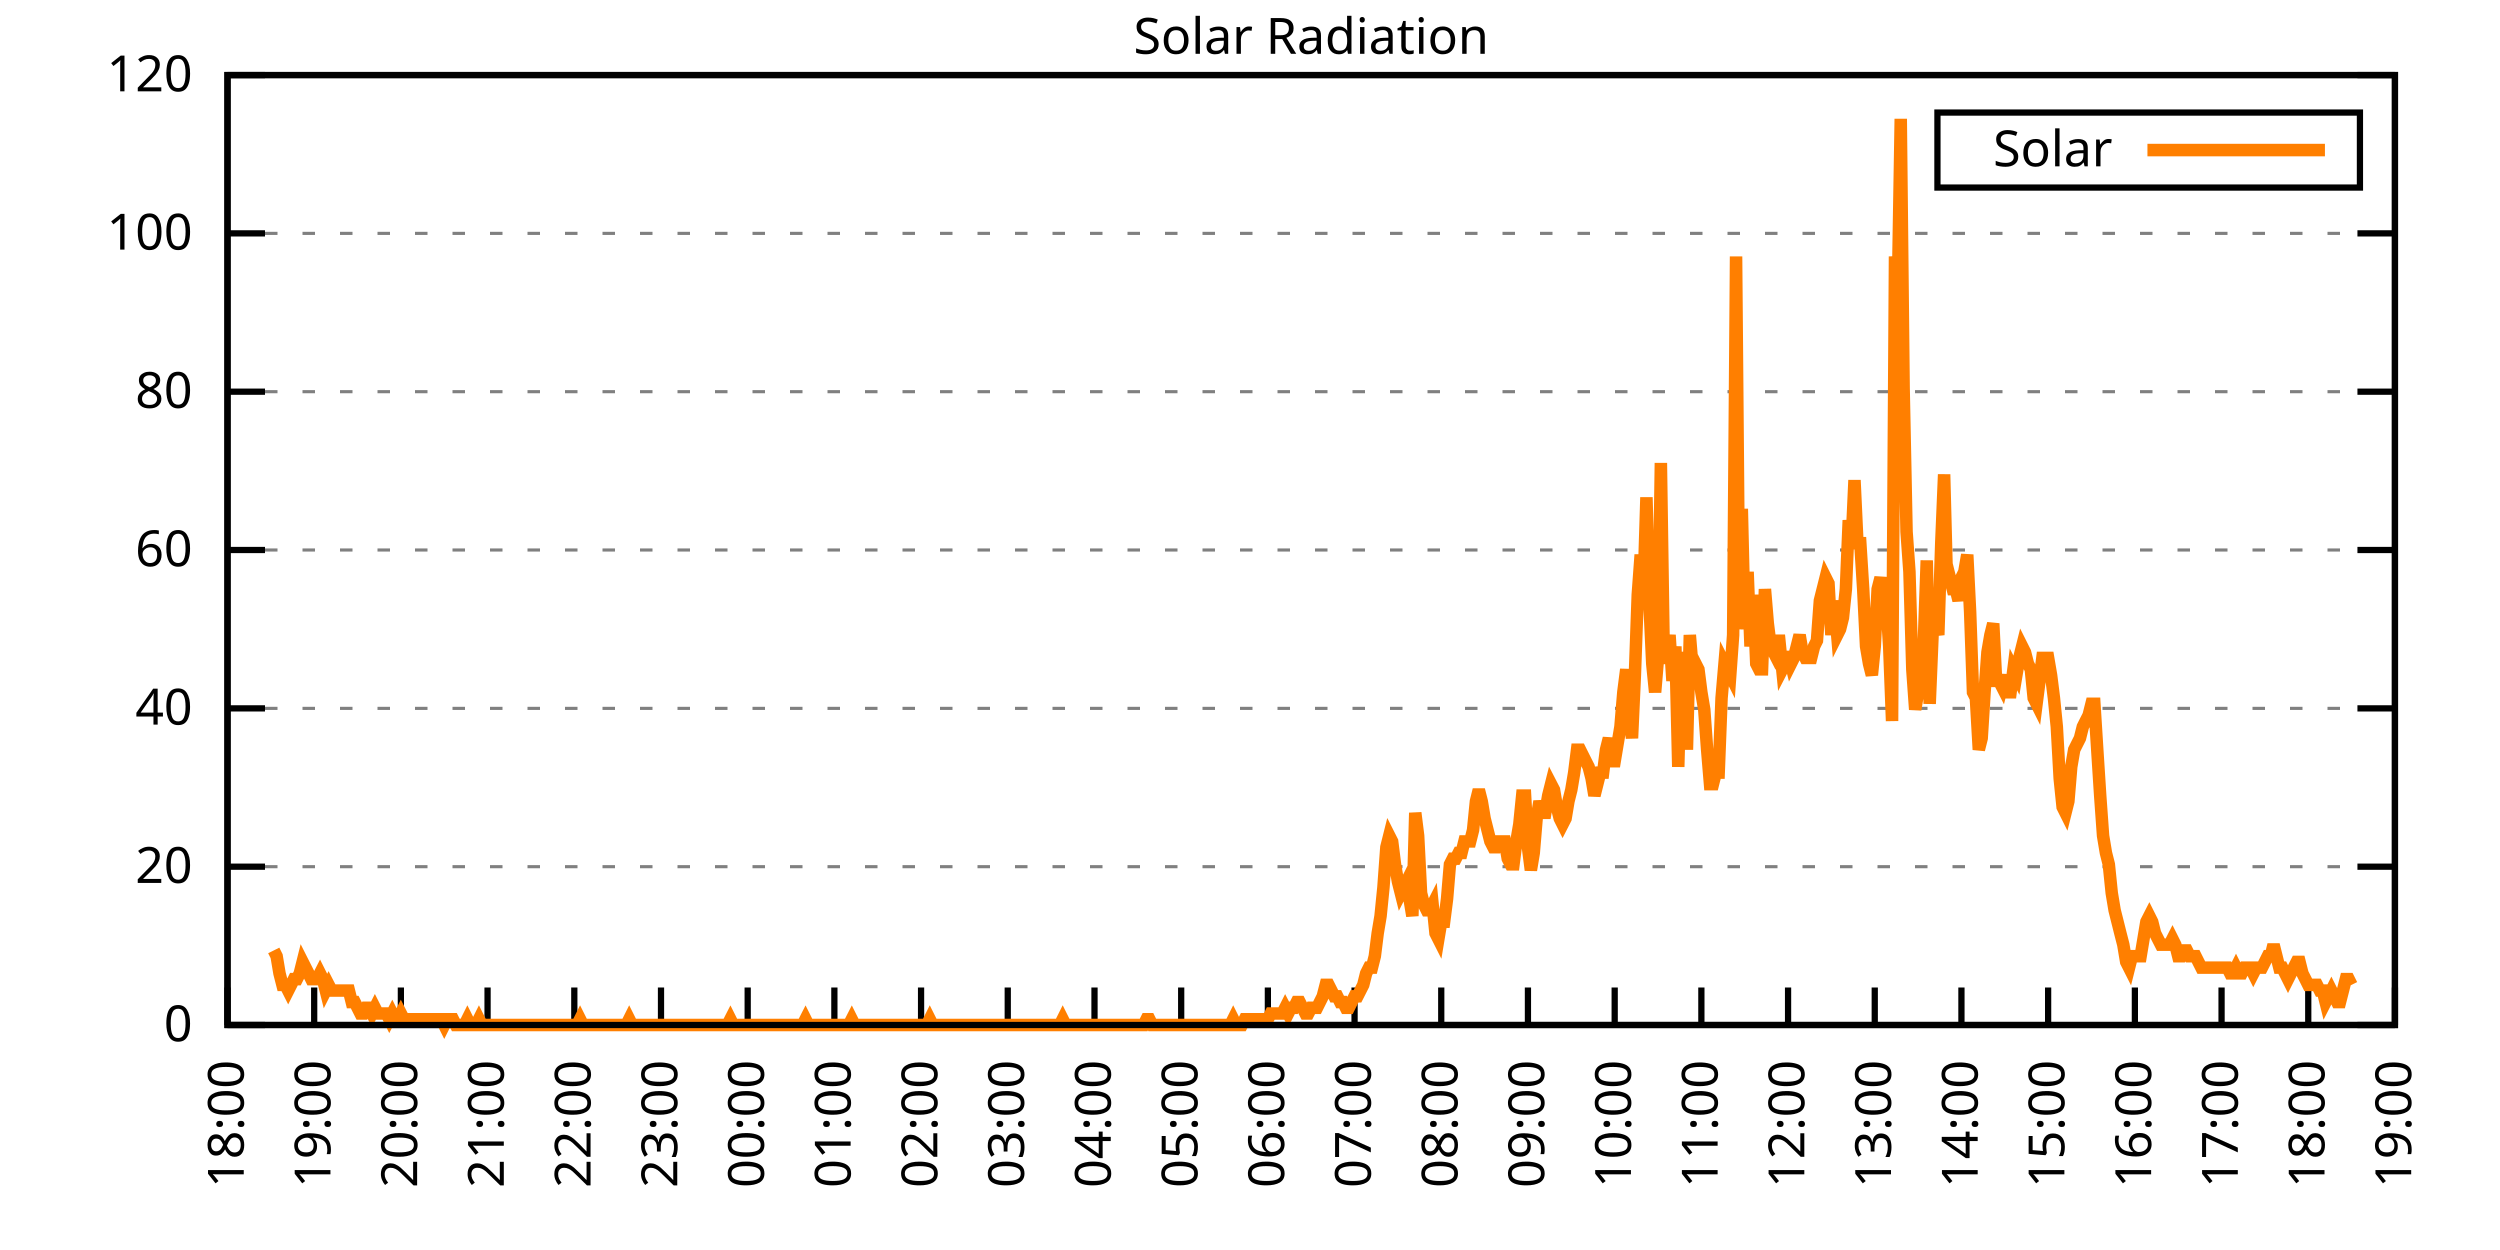
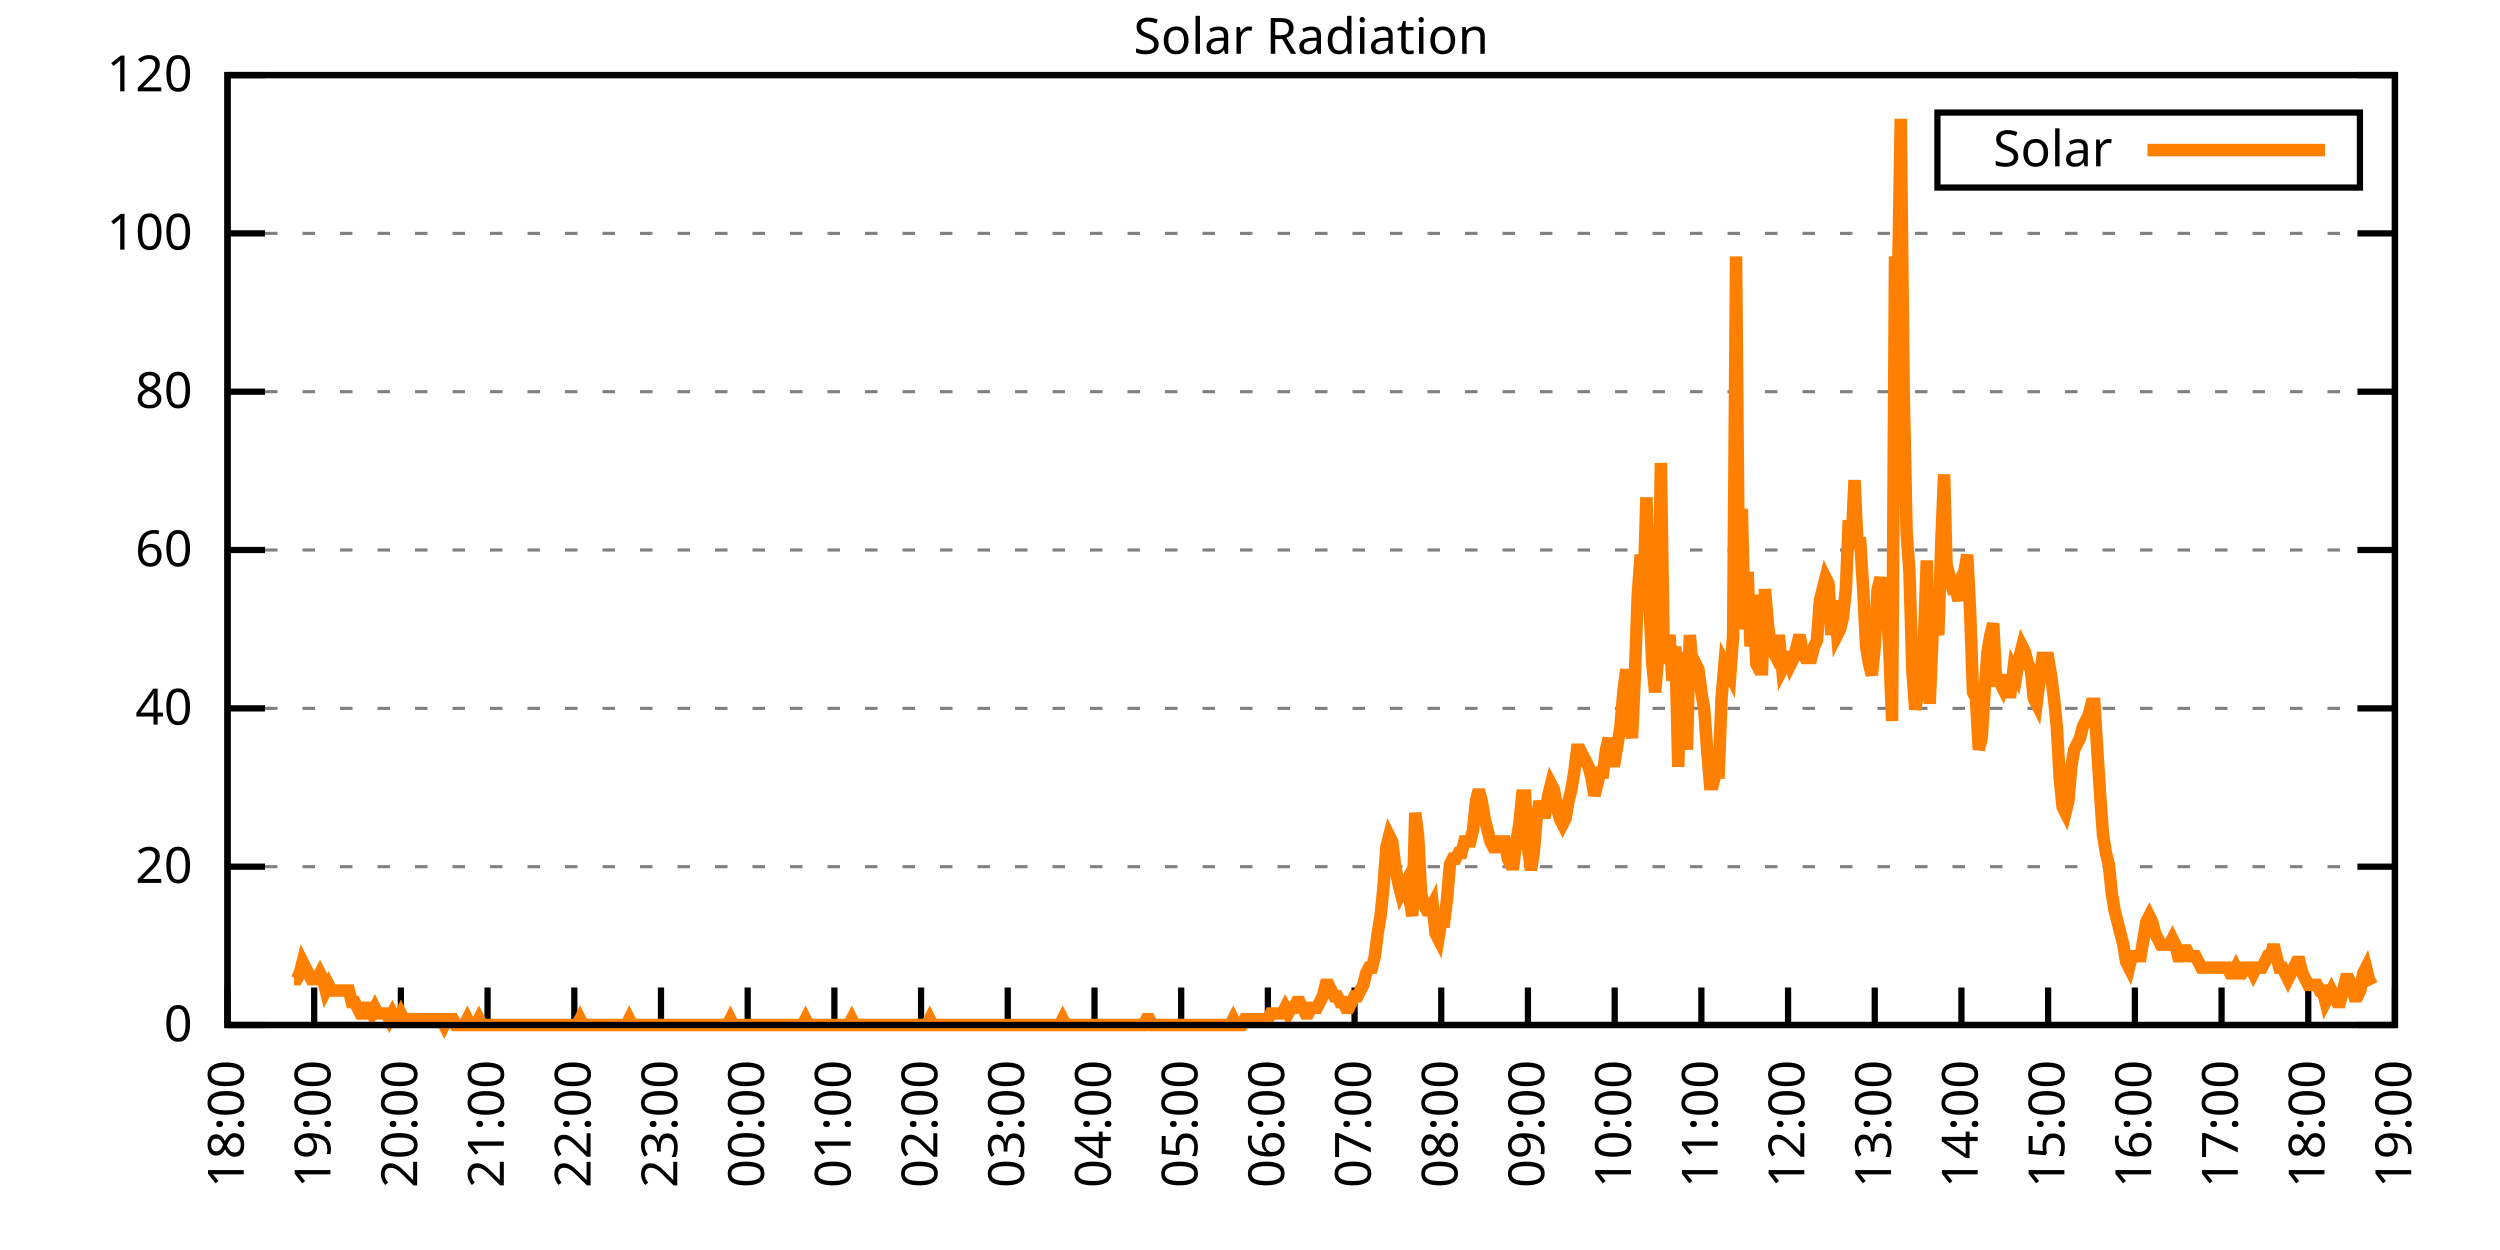
<svg xmlns="http://www.w3.org/2000/svg" xmlns:xlink="http://www.w3.org/1999/xlink" width="400" height="200" viewBox="0 0 400 200">
  <g id="gnuplot_canvas">
    <rect x="0" y="0" width="400" height="200" fill="none" />
    <defs>
      <circle id="gpDot" r="0.5" stroke-width="0.5" stroke="currentColor" />
      <path id="gpPt0" stroke-width="0.333" stroke="currentColor" d="M-1,0 h2 M0,-1 v2" />
      <path id="gpPt1" stroke-width="0.333" stroke="currentColor" d="M-1,-1 L1,1 M1,-1 L-1,1" />
      <path id="gpPt2" stroke-width="0.333" stroke="currentColor" d="M-1,0 L1,0 M0,-1 L0,1 M-1,-1 L1,1 M-1,1 L1,-1" />
      <rect id="gpPt3" stroke-width="0.333" stroke="currentColor" x="-1" y="-1" width="2" height="2" />
      <rect id="gpPt4" stroke-width="0.333" stroke="currentColor" fill="currentColor" x="-1" y="-1" width="2" height="2" />
      <circle id="gpPt5" stroke-width="0.333" stroke="currentColor" cx="0" cy="0" r="1" />
      <use xlink:href="#gpPt5" id="gpPt6" fill="currentColor" stroke="none" />
      <path id="gpPt7" stroke-width="0.333" stroke="currentColor" d="M0,-1.33 L-1.33,0.67 L1.33,0.67 z" />
      <use xlink:href="#gpPt7" id="gpPt8" fill="currentColor" stroke="none" />
      <use xlink:href="#gpPt7" id="gpPt9" stroke="currentColor" transform="rotate(180)" />
      <use xlink:href="#gpPt9" id="gpPt10" fill="currentColor" stroke="none" />
      <use xlink:href="#gpPt3" id="gpPt11" stroke="currentColor" transform="rotate(45)" />
      <use xlink:href="#gpPt11" id="gpPt12" fill="currentColor" stroke="none" />
      <path id="gpPt13" stroke-width="0.333" stroke="currentColor" d="M0,1.330 L1.265,0.411 L0.782,-1.067 L-0.782,-1.076 L-1.265,0.411 z" />
      <use xlink:href="#gpPt13" id="gpPt14" fill="currentColor" stroke="none" />
      <filter id="textbox" filterUnits="objectBoundingBox" x="0" y="0" height="1" width="1">
        <feFlood flood-color="white" flood-opacity="1" result="bgnd" />
        <feComposite in="SourceGraphic" in2="bgnd" operator="atop" />
      </filter>
      <filter id="greybox" filterUnits="objectBoundingBox" x="0" y="0" height="1" width="1">
        <feFlood flood-color="lightgrey" flood-opacity="1" result="grey" />
        <feComposite in="SourceGraphic" in2="grey" operator="atop" />
      </filter>
    </defs>
    <g fill="none" color="white" stroke="currentColor" stroke-width="1.00" stroke-linecap="butt" stroke-linejoin="miter">
</g>
    <g fill="none" color="black" stroke="currentColor" stroke-width="1.00" stroke-linecap="butt" stroke-linejoin="miter">
      <g stroke="none" shape-rendering="crispEdges">
        <polygon fill="rgb(255, 255, 255)" points="36.40,164.00 383.18,164.00 383.18,12.02 36.40,12.02 " />
      </g>
    </g>
    <g fill="none" color="black" stroke="currentColor" stroke-width="1.00" stroke-linecap="butt" stroke-linejoin="miter">
</g>
    <g fill="none" color="black" stroke="black" stroke-width="0.50" stroke-linecap="butt" stroke-linejoin="miter">
</g>
    <g fill="none" color="gray" stroke="currentColor" stroke-width="0.50" stroke-linecap="butt" stroke-linejoin="miter">
      <path stroke="gray" stroke-dasharray="2,4" class="gridline" d="M36.40,164.00 L383.19,164.00  " />
    </g>
    <g fill="none" color="gray" stroke="gray" stroke-width="1.00" stroke-linecap="butt" stroke-linejoin="miter">
</g>
    <g fill="none" color="black" stroke="currentColor" stroke-width="1.00" stroke-linecap="butt" stroke-linejoin="miter">
      <path stroke="black" d="M36.40,164.00 L42.40,164.00 M383.19,164.00 L377.19,164.00  " />
      <g transform="translate(30.80,166.60)" stroke="none" fill="black" font-family="Sans" font-size="8.00" text-anchor="end">
        <text>
          <tspan font-family="Sans"> 0</tspan>
        </text>
      </g>
    </g>
    <g fill="none" color="black" stroke="currentColor" stroke-width="1.00" stroke-linecap="butt" stroke-linejoin="miter">
</g>
    <g fill="none" color="black" stroke="black" stroke-width="0.50" stroke-linecap="butt" stroke-linejoin="miter">
</g>
    <g fill="none" color="gray" stroke="currentColor" stroke-width="0.50" stroke-linecap="butt" stroke-linejoin="miter">
      <path stroke="gray" stroke-dasharray="2,4" class="gridline" d="M36.40,138.67 L383.19,138.67  " />
    </g>
    <g fill="none" color="gray" stroke="gray" stroke-width="1.00" stroke-linecap="butt" stroke-linejoin="miter">
</g>
    <g fill="none" color="black" stroke="currentColor" stroke-width="1.00" stroke-linecap="butt" stroke-linejoin="miter">
      <path stroke="black" d="M36.40,138.67 L42.40,138.67 M383.19,138.67 L377.19,138.67  " />
      <g transform="translate(30.80,141.27)" stroke="none" fill="black" font-family="Sans" font-size="8.00" text-anchor="end">
        <text>
          <tspan font-family="Sans"> 20</tspan>
        </text>
      </g>
    </g>
    <g fill="none" color="black" stroke="currentColor" stroke-width="1.00" stroke-linecap="butt" stroke-linejoin="miter">
</g>
    <g fill="none" color="black" stroke="black" stroke-width="0.50" stroke-linecap="butt" stroke-linejoin="miter">
</g>
    <g fill="none" color="gray" stroke="currentColor" stroke-width="0.50" stroke-linecap="butt" stroke-linejoin="miter">
      <path stroke="gray" stroke-dasharray="2,4" class="gridline" d="M36.40,113.34 L383.19,113.34  " />
    </g>
    <g fill="none" color="gray" stroke="gray" stroke-width="1.00" stroke-linecap="butt" stroke-linejoin="miter">
</g>
    <g fill="none" color="black" stroke="currentColor" stroke-width="1.00" stroke-linecap="butt" stroke-linejoin="miter">
      <path stroke="black" d="M36.40,113.34 L42.40,113.34 M383.19,113.34 L377.19,113.34  " />
      <g transform="translate(30.80,115.94)" stroke="none" fill="black" font-family="Sans" font-size="8.00" text-anchor="end">
        <text>
          <tspan font-family="Sans"> 40</tspan>
        </text>
      </g>
    </g>
    <g fill="none" color="black" stroke="currentColor" stroke-width="1.00" stroke-linecap="butt" stroke-linejoin="miter">
</g>
    <g fill="none" color="black" stroke="black" stroke-width="0.50" stroke-linecap="butt" stroke-linejoin="miter">
</g>
    <g fill="none" color="gray" stroke="currentColor" stroke-width="0.50" stroke-linecap="butt" stroke-linejoin="miter">
      <path stroke="gray" stroke-dasharray="2,4" class="gridline" d="M36.40,88.00 L383.19,88.00  " />
    </g>
    <g fill="none" color="gray" stroke="gray" stroke-width="1.00" stroke-linecap="butt" stroke-linejoin="miter">
</g>
    <g fill="none" color="black" stroke="currentColor" stroke-width="1.00" stroke-linecap="butt" stroke-linejoin="miter">
      <path stroke="black" d="M36.40,88.00 L42.40,88.00 M383.19,88.00 L377.19,88.00  " />
      <g transform="translate(30.80,90.60)" stroke="none" fill="black" font-family="Sans" font-size="8.00" text-anchor="end">
        <text>
          <tspan font-family="Sans"> 60</tspan>
        </text>
      </g>
    </g>
    <g fill="none" color="black" stroke="currentColor" stroke-width="1.00" stroke-linecap="butt" stroke-linejoin="miter">
</g>
    <g fill="none" color="black" stroke="black" stroke-width="0.50" stroke-linecap="butt" stroke-linejoin="miter">
</g>
    <g fill="none" color="gray" stroke="currentColor" stroke-width="0.50" stroke-linecap="butt" stroke-linejoin="miter">
      <path stroke="gray" stroke-dasharray="2,4" class="gridline" d="M36.40,62.67 L383.19,62.67  " />
    </g>
    <g fill="none" color="gray" stroke="gray" stroke-width="1.00" stroke-linecap="butt" stroke-linejoin="miter">
</g>
    <g fill="none" color="black" stroke="currentColor" stroke-width="1.00" stroke-linecap="butt" stroke-linejoin="miter">
      <path stroke="black" d="M36.40,62.67 L42.40,62.67 M383.19,62.67 L377.19,62.67  " />
      <g transform="translate(30.80,65.27)" stroke="none" fill="black" font-family="Sans" font-size="8.00" text-anchor="end">
        <text>
          <tspan font-family="Sans"> 80</tspan>
        </text>
      </g>
    </g>
    <g fill="none" color="black" stroke="currentColor" stroke-width="1.00" stroke-linecap="butt" stroke-linejoin="miter">
</g>
    <g fill="none" color="black" stroke="black" stroke-width="0.50" stroke-linecap="butt" stroke-linejoin="miter">
</g>
    <g fill="none" color="gray" stroke="currentColor" stroke-width="0.50" stroke-linecap="butt" stroke-linejoin="miter">
      <path stroke="gray" stroke-dasharray="2,4" class="gridline" d="M36.40,37.34 L383.19,37.34  " />
    </g>
    <g fill="none" color="gray" stroke="gray" stroke-width="1.00" stroke-linecap="butt" stroke-linejoin="miter">
</g>
    <g fill="none" color="black" stroke="currentColor" stroke-width="1.00" stroke-linecap="butt" stroke-linejoin="miter">
      <path stroke="black" d="M36.40,37.34 L42.40,37.34 M383.19,37.34 L377.19,37.34  " />
      <g transform="translate(30.80,39.94)" stroke="none" fill="black" font-family="Sans" font-size="8.00" text-anchor="end">
        <text>
          <tspan font-family="Sans"> 100</tspan>
        </text>
      </g>
    </g>
    <g fill="none" color="black" stroke="currentColor" stroke-width="1.00" stroke-linecap="butt" stroke-linejoin="miter">
</g>
    <g fill="none" color="black" stroke="black" stroke-width="0.50" stroke-linecap="butt" stroke-linejoin="miter">
</g>
    <g fill="none" color="gray" stroke="currentColor" stroke-width="0.50" stroke-linecap="butt" stroke-linejoin="miter">
      <path stroke="gray" stroke-dasharray="2,4" class="gridline" d="M36.40,12.01 L383.19,12.01  " />
    </g>
    <g fill="none" color="gray" stroke="gray" stroke-width="1.00" stroke-linecap="butt" stroke-linejoin="miter">
</g>
    <g fill="none" color="black" stroke="currentColor" stroke-width="1.00" stroke-linecap="butt" stroke-linejoin="miter">
      <path stroke="black" d="M36.40,12.01 L42.40,12.01 M383.19,12.01 L377.19,12.01  " />
      <g transform="translate(30.80,14.61)" stroke="none" fill="black" font-family="Sans" font-size="8.00" text-anchor="end">
        <text>
          <tspan font-family="Sans"> 120</tspan>
        </text>
      </g>
    </g>
    <g fill="none" color="black" stroke="currentColor" stroke-width="1.00" stroke-linecap="butt" stroke-linejoin="miter">
      <path stroke="black" d="M36.40,164.00 L36.40,158.00  " />
      <g transform="translate(39.00,169.60) rotate(270.00)" stroke="none" fill="black" font-family="Sans" font-size="8.00" text-anchor="end">
        <text>
          <tspan font-family="Sans">18:00</tspan>
        </text>
      </g>
    </g>
    <g fill="none" color="black" stroke="currentColor" stroke-width="1.00" stroke-linecap="butt" stroke-linejoin="miter">
      <path stroke="black" d="M50.27,164.00 L50.27,158.00  " />
      <g transform="translate(52.87,169.60) rotate(270.00)" stroke="none" fill="black" font-family="Sans" font-size="8.00" text-anchor="end">
        <text>
          <tspan font-family="Sans">19:00</tspan>
        </text>
      </g>
    </g>
    <g fill="none" color="black" stroke="currentColor" stroke-width="1.00" stroke-linecap="butt" stroke-linejoin="miter">
      <path stroke="black" d="M64.14,164.00 L64.14,158.00  " />
      <g transform="translate(66.74,169.60) rotate(270.00)" stroke="none" fill="black" font-family="Sans" font-size="8.00" text-anchor="end">
        <text>
          <tspan font-family="Sans">20:00</tspan>
        </text>
      </g>
    </g>
    <g fill="none" color="black" stroke="currentColor" stroke-width="1.00" stroke-linecap="butt" stroke-linejoin="miter">
      <path stroke="black" d="M78.01,164.00 L78.01,158.00  " />
      <g transform="translate(80.61,169.60) rotate(270.00)" stroke="none" fill="black" font-family="Sans" font-size="8.00" text-anchor="end">
        <text>
          <tspan font-family="Sans">21:00</tspan>
        </text>
      </g>
    </g>
    <g fill="none" color="black" stroke="currentColor" stroke-width="1.00" stroke-linecap="butt" stroke-linejoin="miter">
      <path stroke="black" d="M91.89,164.00 L91.89,158.00  " />
      <g transform="translate(94.49,169.60) rotate(270.00)" stroke="none" fill="black" font-family="Sans" font-size="8.00" text-anchor="end">
        <text>
          <tspan font-family="Sans">22:00</tspan>
        </text>
      </g>
    </g>
    <g fill="none" color="black" stroke="currentColor" stroke-width="1.00" stroke-linecap="butt" stroke-linejoin="miter">
      <path stroke="black" d="M105.76,164.00 L105.76,158.00  " />
      <g transform="translate(108.36,169.60) rotate(270.00)" stroke="none" fill="black" font-family="Sans" font-size="8.00" text-anchor="end">
        <text>
          <tspan font-family="Sans">23:00</tspan>
        </text>
      </g>
    </g>
    <g fill="none" color="black" stroke="currentColor" stroke-width="1.00" stroke-linecap="butt" stroke-linejoin="miter">
      <path stroke="black" d="M119.63,164.00 L119.63,158.00  " />
      <g transform="translate(122.23,169.60) rotate(270.00)" stroke="none" fill="black" font-family="Sans" font-size="8.00" text-anchor="end">
        <text>
          <tspan font-family="Sans">00:00</tspan>
        </text>
      </g>
    </g>
    <g fill="none" color="black" stroke="currentColor" stroke-width="1.00" stroke-linecap="butt" stroke-linejoin="miter">
      <path stroke="black" d="M133.50,164.00 L133.50,158.00  " />
      <g transform="translate(136.10,169.60) rotate(270.00)" stroke="none" fill="black" font-family="Sans" font-size="8.00" text-anchor="end">
        <text>
          <tspan font-family="Sans">01:00</tspan>
        </text>
      </g>
    </g>
    <g fill="none" color="black" stroke="currentColor" stroke-width="1.00" stroke-linecap="butt" stroke-linejoin="miter">
      <path stroke="black" d="M147.37,164.00 L147.37,158.00  " />
      <g transform="translate(149.97,169.60) rotate(270.00)" stroke="none" fill="black" font-family="Sans" font-size="8.00" text-anchor="end">
        <text>
          <tspan font-family="Sans">02:00</tspan>
        </text>
      </g>
    </g>
    <g fill="none" color="black" stroke="currentColor" stroke-width="1.00" stroke-linecap="butt" stroke-linejoin="miter">
      <path stroke="black" d="M161.24,164.00 L161.24,158.00  " />
      <g transform="translate(163.84,169.60) rotate(270.00)" stroke="none" fill="black" font-family="Sans" font-size="8.00" text-anchor="end">
        <text>
          <tspan font-family="Sans">03:00</tspan>
        </text>
      </g>
    </g>
    <g fill="none" color="black" stroke="currentColor" stroke-width="1.00" stroke-linecap="butt" stroke-linejoin="miter">
      <path stroke="black" d="M175.12,164.00 L175.12,158.00  " />
      <g transform="translate(177.72,169.60) rotate(270.00)" stroke="none" fill="black" font-family="Sans" font-size="8.00" text-anchor="end">
        <text>
          <tspan font-family="Sans">04:00</tspan>
        </text>
      </g>
    </g>
    <g fill="none" color="black" stroke="currentColor" stroke-width="1.00" stroke-linecap="butt" stroke-linejoin="miter">
      <path stroke="black" d="M188.99,164.00 L188.99,158.00  " />
      <g transform="translate(191.59,169.60) rotate(270.00)" stroke="none" fill="black" font-family="Sans" font-size="8.00" text-anchor="end">
        <text>
          <tspan font-family="Sans">05:00</tspan>
        </text>
      </g>
    </g>
    <g fill="none" color="black" stroke="currentColor" stroke-width="1.00" stroke-linecap="butt" stroke-linejoin="miter">
      <path stroke="black" d="M202.86,164.00 L202.86,158.00  " />
      <g transform="translate(205.46,169.60) rotate(270.00)" stroke="none" fill="black" font-family="Sans" font-size="8.00" text-anchor="end">
        <text>
          <tspan font-family="Sans">06:00</tspan>
        </text>
      </g>
    </g>
    <g fill="none" color="black" stroke="currentColor" stroke-width="1.00" stroke-linecap="butt" stroke-linejoin="miter">
      <path stroke="black" d="M216.73,164.00 L216.73,158.00  " />
      <g transform="translate(219.33,169.60) rotate(270.00)" stroke="none" fill="black" font-family="Sans" font-size="8.00" text-anchor="end">
        <text>
          <tspan font-family="Sans">07:00</tspan>
        </text>
      </g>
    </g>
    <g fill="none" color="black" stroke="currentColor" stroke-width="1.00" stroke-linecap="butt" stroke-linejoin="miter">
      <path stroke="black" d="M230.60,164.00 L230.60,158.00  " />
      <g transform="translate(233.20,169.60) rotate(270.00)" stroke="none" fill="black" font-family="Sans" font-size="8.00" text-anchor="end">
        <text>
          <tspan font-family="Sans">08:00</tspan>
        </text>
      </g>
    </g>
    <g fill="none" color="black" stroke="currentColor" stroke-width="1.00" stroke-linecap="butt" stroke-linejoin="miter">
      <path stroke="black" d="M244.47,164.00 L244.47,158.00  " />
      <g transform="translate(247.07,169.60) rotate(270.00)" stroke="none" fill="black" font-family="Sans" font-size="8.00" text-anchor="end">
        <text>
          <tspan font-family="Sans">09:00</tspan>
        </text>
      </g>
    </g>
    <g fill="none" color="black" stroke="currentColor" stroke-width="1.00" stroke-linecap="butt" stroke-linejoin="miter">
      <path stroke="black" d="M258.35,164.00 L258.35,158.00  " />
      <g transform="translate(260.95,169.60) rotate(270.00)" stroke="none" fill="black" font-family="Sans" font-size="8.00" text-anchor="end">
        <text>
          <tspan font-family="Sans">10:00</tspan>
        </text>
      </g>
    </g>
    <g fill="none" color="black" stroke="currentColor" stroke-width="1.00" stroke-linecap="butt" stroke-linejoin="miter">
      <path stroke="black" d="M272.22,164.00 L272.22,158.00  " />
      <g transform="translate(274.82,169.60) rotate(270.00)" stroke="none" fill="black" font-family="Sans" font-size="8.00" text-anchor="end">
        <text>
          <tspan font-family="Sans">11:00</tspan>
        </text>
      </g>
    </g>
    <g fill="none" color="black" stroke="currentColor" stroke-width="1.00" stroke-linecap="butt" stroke-linejoin="miter">
      <path stroke="black" d="M286.09,164.00 L286.09,158.00  " />
      <g transform="translate(288.69,169.60) rotate(270.00)" stroke="none" fill="black" font-family="Sans" font-size="8.00" text-anchor="end">
        <text>
          <tspan font-family="Sans">12:00</tspan>
        </text>
      </g>
    </g>
    <g fill="none" color="black" stroke="currentColor" stroke-width="1.00" stroke-linecap="butt" stroke-linejoin="miter">
      <path stroke="black" d="M299.96,164.00 L299.96,158.00  " />
      <g transform="translate(302.56,169.60) rotate(270.00)" stroke="none" fill="black" font-family="Sans" font-size="8.00" text-anchor="end">
        <text>
          <tspan font-family="Sans">13:00</tspan>
        </text>
      </g>
    </g>
    <g fill="none" color="black" stroke="currentColor" stroke-width="1.00" stroke-linecap="butt" stroke-linejoin="miter">
      <path stroke="black" d="M313.83,164.00 L313.83,158.00  " />
      <g transform="translate(316.43,169.60) rotate(270.00)" stroke="none" fill="black" font-family="Sans" font-size="8.00" text-anchor="end">
        <text>
          <tspan font-family="Sans">14:00</tspan>
        </text>
      </g>
    </g>
    <g fill="none" color="black" stroke="currentColor" stroke-width="1.00" stroke-linecap="butt" stroke-linejoin="miter">
      <path stroke="black" d="M327.70,164.00 L327.70,158.00  " />
      <g transform="translate(330.30,169.60) rotate(270.00)" stroke="none" fill="black" font-family="Sans" font-size="8.00" text-anchor="end">
        <text>
          <tspan font-family="Sans">15:00</tspan>
        </text>
      </g>
    </g>
    <g fill="none" color="black" stroke="currentColor" stroke-width="1.00" stroke-linecap="butt" stroke-linejoin="miter">
      <path stroke="black" d="M341.58,164.00 L341.58,158.00  " />
      <g transform="translate(344.18,169.60) rotate(270.00)" stroke="none" fill="black" font-family="Sans" font-size="8.00" text-anchor="end">
        <text>
          <tspan font-family="Sans">16:00</tspan>
        </text>
      </g>
    </g>
    <g fill="none" color="black" stroke="currentColor" stroke-width="1.00" stroke-linecap="butt" stroke-linejoin="miter">
      <path stroke="black" d="M355.45,164.00 L355.45,158.00  " />
      <g transform="translate(358.05,169.60) rotate(270.00)" stroke="none" fill="black" font-family="Sans" font-size="8.00" text-anchor="end">
        <text>
          <tspan font-family="Sans">17:00</tspan>
        </text>
      </g>
    </g>
    <g fill="none" color="black" stroke="currentColor" stroke-width="1.00" stroke-linecap="butt" stroke-linejoin="miter">
      <path stroke="black" d="M369.32,164.00 L369.32,158.00  " />
      <g transform="translate(371.92,169.60) rotate(270.00)" stroke="none" fill="black" font-family="Sans" font-size="8.00" text-anchor="end">
        <text>
          <tspan font-family="Sans">18:00</tspan>
        </text>
      </g>
    </g>
    <g fill="none" color="black" stroke="currentColor" stroke-width="1.00" stroke-linecap="butt" stroke-linejoin="miter">
      <path stroke="black" d="M383.19,164.00 L383.19,158.00  " />
      <g transform="translate(385.79,169.60) rotate(270.00)" stroke="none" fill="black" font-family="Sans" font-size="8.00" text-anchor="end">
        <text>
          <tspan font-family="Sans">19:00</tspan>
        </text>
      </g>
    </g>
    <g fill="none" color="black" stroke="currentColor" stroke-width="1.00" stroke-linecap="butt" stroke-linejoin="miter">
</g>
    <g fill="none" color="black" stroke="currentColor" stroke-width="1.00" stroke-linecap="butt" stroke-linejoin="miter">
      <path stroke="black" d="M36.40,12.01 L36.40,164.00 L383.19,164.00 L383.19,12.01 L36.40,12.01 Z  " />
    </g>
    <g fill="none" color="black" stroke="currentColor" stroke-width="1.00" stroke-linecap="butt" stroke-linejoin="miter">
</g>
    <g fill="none" color="black" stroke="currentColor" stroke-width="1.00" stroke-linecap="butt" stroke-linejoin="miter">
      <path stroke="black" d="M309.99,30.01 L309.99,18.01 L377.59,18.01 L377.59,30.01 L309.99,30.01 Z  " />
    </g>
    <g id="Solar_Radiation_plot_1">
      <g fill="none" color="white" stroke="black" stroke-width="2.00" stroke-linecap="butt" stroke-linejoin="miter">
</g>
      <g fill="none" color="black" stroke="currentColor" stroke-width="2.00" stroke-linecap="butt" stroke-linejoin="miter">
        <g transform="translate(337.99,26.61)" stroke="none" fill="black" font-family="Sans" font-size="8.00" text-anchor="end">
          <text>
            <tspan font-family="Sans">Solar</tspan>
          </text>
        </g>
      </g>
      <g fill="none" color="black" stroke="currentColor" stroke-width="2.00" stroke-linecap="butt" stroke-linejoin="miter">
-         <path stroke="rgb(255, 127,   0)" d="M343.59,24.01 L371.99,24.01 M43.80,152.07 L44.26,152.99 L44.72,155.74 L45.19,157.58 L45.65,157.58 L46.11,158.49   L46.57,157.58 L47.03,156.66 L47.50,156.66 L47.96,155.74 L48.42,153.91 L48.88,154.82 L49.35,155.74 L49.81,156.66   L50.27,156.66 L50.73,156.66 L51.20,155.74 L51.66,156.66 L52.12,158.49 L52.58,157.58 L53.05,158.49 L53.51,158.49   L53.97,158.49 L54.43,158.49 L54.90,158.49 L55.36,158.49 L55.82,158.49 L56.28,160.33 L56.75,160.33 L57.21,161.25   L57.67,162.16 L58.13,162.16 L58.59,161.25 L59.06,161.25 L59.52,162.16 L59.98,161.25 L60.44,162.16 L60.91,162.16   L61.37,162.16 L61.83,162.16 L62.29,163.08 L62.76,162.16 L63.22,163.08 L63.68,163.08 L64.14,162.16 L64.61,163.08   L65.07,163.08 L65.53,163.08 L65.99,163.08 L66.46,163.08 L66.92,163.08 L67.38,163.08 L67.84,163.08 L68.30,163.08   L68.77,163.08 L69.23,163.08 L69.69,163.08 L70.15,163.08 L70.62,163.08 L71.08,164.00 L71.54,163.08 L72.00,163.08   L72.47,163.08 L72.93,164.00 L73.39,164.00 L73.85,164.00 L74.32,164.00 L74.78,163.08 L75.24,164.00 L75.70,164.00   L76.17,164.00 L76.63,163.08 L77.09,164.00 L77.55,164.00 L78.01,164.00 L78.48,164.00 L78.94,164.00 L79.40,164.00   L79.86,164.00 L80.33,164.00 L80.79,164.00 L81.25,164.00 L81.71,164.00 L82.18,164.00 L82.64,164.00 L83.10,164.00   L83.56,164.00 L84.03,164.00 L84.49,164.00 L84.95,164.00 L85.41,164.00 L85.88,164.00 L86.34,164.00 L86.80,164.00   L87.26,164.00 L87.72,164.00 L88.19,164.00 L88.65,164.00 L89.11,164.00 L89.57,164.00 L90.04,164.00 L90.50,164.00   L90.96,164.00 L91.42,164.00 L91.89,164.00 L92.35,164.00 L92.81,163.08 L93.27,164.00 L93.74,164.00 L94.20,164.00   L94.66,164.00 L95.12,164.00 L95.59,164.00 L96.05,164.00 L96.51,164.00 L96.97,164.00 L97.44,164.00 L97.90,164.00   L98.36,164.00 L98.82,164.00 L99.28,164.00 L99.75,164.00 L100.21,164.00 L100.67,163.08 L101.13,164.00 L101.60,164.00   L102.06,164.00 L102.52,164.00 L102.98,164.00 L103.45,164.00 L103.91,164.00 L104.37,164.00 L104.83,164.00 L105.30,164.00   L105.76,164.00 L106.22,164.00 L106.68,164.00 L107.15,164.00 L107.61,164.00 L108.07,164.00 L108.53,164.00 L108.99,164.00   L109.46,164.00 L109.92,164.00 L110.38,164.00 L110.84,164.00 L111.31,164.00 L111.77,164.00 L112.23,164.00 L112.69,164.00   L113.16,164.00 L113.62,164.00 L114.08,164.00 L114.54,164.00 L115.01,164.00 L115.47,164.00 L115.93,164.00 L116.39,164.00   L116.86,163.08 L117.32,164.00 L117.78,164.00 L118.24,164.00 L118.70,164.00 L119.17,164.00 L119.63,164.00 L120.09,164.00   L120.55,164.00 L121.02,164.00 L121.48,164.00 L121.94,164.00 L122.40,164.00 L122.87,164.00 L123.33,164.00 L123.79,164.00   L124.25,164.00 L124.72,164.00 L125.18,164.00 L125.64,164.00 L126.10,164.00 L126.57,164.00 L127.03,164.00 L127.49,164.00   L127.95,164.00 L128.41,164.00 L128.88,163.08 L129.34,164.00 L129.80,164.00 L130.26,164.00 L130.73,164.00 L131.19,164.00   L131.65,164.00 L132.11,164.00 L132.58,164.00 L133.04,164.00 L133.50,164.00 L133.96,164.00 L134.43,164.00 L134.89,164.00   L135.35,164.00 L135.81,164.00 L136.28,163.08 L136.74,164.00 L137.20,164.00 L137.66,164.00 L138.13,164.00 L138.59,164.00   L139.05,164.00 L139.51,164.00 L139.97,164.00 L140.44,164.00 L140.90,164.00 L141.36,164.00 L141.82,164.00 L142.29,164.00   L142.75,164.00 L143.21,164.00 L143.67,164.00 L144.14,164.00 L144.60,164.00 L145.06,164.00 L145.52,164.00 L145.99,164.00   L146.45,164.00 L146.91,164.00 L147.37,164.00 L147.84,164.00 L148.30,164.00 L148.76,163.08 L149.22,164.00 L149.68,164.00   L150.15,164.00 L150.61,164.00 L151.07,164.00 L151.53,164.00 L152.00,164.00 L152.46,164.00 L152.92,164.00 L153.38,164.00   L153.85,164.00 L154.31,164.00 L154.77,164.00 L155.23,164.00 L155.70,164.00 L156.16,164.00 L156.62,164.00 L157.08,164.00   L157.55,164.00 L158.01,164.00 L158.47,164.00 L158.93,164.00 L159.39,164.00 L159.86,164.00 L160.32,164.00 L160.78,164.00   L161.24,164.00 L161.71,164.00 L162.17,164.00 L162.63,164.00 L163.09,164.00 L163.56,164.00 L164.02,164.00 L164.48,164.00   L164.94,164.00 L165.41,164.00 L165.87,164.00 L166.33,164.00 L166.79,164.00 L167.26,164.00 L167.72,164.00 L168.18,164.00   L168.64,164.00 L169.10,164.00 L169.57,164.00 L170.03,163.08 L170.49,164.00 L170.95,164.00 L171.42,164.00 L171.88,164.00   L172.34,164.00 L172.80,164.00 L173.27,164.00 L173.73,164.00 L174.19,164.00 L174.65,164.00 L175.12,164.00 L175.58,164.00   L176.04,164.00 L176.50,164.00 L176.97,164.00 L177.43,164.00 L177.89,164.00 L178.35,164.00 L178.82,164.00 L179.28,164.00   L179.74,164.00 L180.20,164.00 L180.66,164.00 L181.13,164.00 L181.59,164.00 L182.05,164.00 L182.51,164.00 L182.98,164.00   L183.44,163.08 L183.90,163.08 L184.36,164.00 L184.83,164.00 L185.29,164.00 L185.75,164.00 L186.21,164.00 L186.68,164.00   L187.14,164.00 L187.60,164.00 L188.06,164.00 L188.53,164.00 L188.99,164.00 L189.45,164.00 L189.91,164.00 L190.37,164.00   L190.84,164.00 L191.30,164.00 L191.76,164.00 L192.22,164.00 L192.69,164.00 L193.15,164.00 L193.61,164.00 L194.07,164.00   L194.54,164.00 L195.00,164.00 L195.46,164.00 L195.92,164.00 L196.39,164.00 L196.85,164.00 L197.31,163.08 L197.77,164.00   L198.24,164.00 L198.70,164.00 L199.16,163.08 L199.62,163.08 L200.08,163.08 L200.55,163.08 L201.01,163.08 L201.47,163.08   L201.93,163.08 L202.40,163.08 L202.86,163.08 L203.32,162.16 L203.78,162.16 L204.25,162.16 L204.71,162.16 L205.17,162.16   L205.63,161.25 L206.10,162.16 L206.56,161.25 L207.02,161.25 L207.48,160.33 L207.95,160.33 L208.41,161.25 L208.87,162.16   L209.33,162.16 L209.80,161.25 L210.26,161.25 L210.72,161.25 L211.18,160.33 L211.64,159.41 L212.11,157.58 L212.57,157.58   L213.03,158.49 L213.49,159.41 L213.96,159.41 L214.42,160.33 L214.88,160.33 L215.34,161.25 L215.81,161.25 L216.27,160.33   L216.73,159.41 L217.19,159.41 L217.66,158.49 L218.12,157.58 L218.58,155.74 L219.04,154.82 L219.51,154.82 L219.97,152.99   L220.43,149.32 L220.89,146.56 L221.35,141.98 L221.82,135.55 L222.28,133.72 L222.74,134.63 L223.20,138.30 L223.67,141.06   L224.13,142.89 L224.59,141.98 L225.05,141.06 L225.52,143.81 L225.98,146.56 L226.44,130.05 L226.90,133.72 L227.37,142.89   L227.83,144.73 L228.29,145.65 L228.75,145.65 L229.22,144.73 L229.68,149.32 L230.14,150.23 L230.60,147.48 L231.06,147.48   L231.53,143.81 L231.99,138.30 L232.45,137.39 L232.91,137.39 L233.38,136.47 L233.84,136.47 L234.30,134.63 L234.76,134.63   L235.23,134.63 L235.69,132.80 L236.15,128.21 L236.61,126.37 L237.08,128.21 L237.54,130.96 L238.00,132.80 L238.46,134.63   L238.93,135.55 L239.39,135.55 L239.85,134.63 L240.31,134.63 L240.77,134.63 L241.24,137.39 L241.70,138.30 L242.16,138.30   L242.62,134.63 L243.09,131.88 L243.55,127.29 L244.01,127.29 L244.47,135.55 L244.94,139.22 L245.40,136.47 L245.86,130.96   L246.32,128.21 L246.79,130.05 L247.25,130.05 L247.71,127.29 L248.17,125.46 L248.64,126.37 L249.10,129.13 L249.56,130.96   L250.02,131.88 L250.49,130.96 L250.95,128.21 L251.41,126.37 L251.87,123.62 L252.33,119.95 L252.80,119.95 L253.26,120.87   L253.72,121.79 L254.18,122.70 L254.65,124.54 L255.11,127.29 L255.57,125.46 L256.03,123.62 L256.50,123.62 L256.96,119.95   L257.42,118.12 L257.88,121.79 L258.35,121.79 L258.81,119.03 L259.27,116.28 L259.73,110.77 L260.20,107.10 L260.66,113.53   L261.12,118.12 L261.58,108.02 L262.04,95.17 L262.51,88.75 L262.97,94.26 L263.43,79.57 L263.89,96.09 L264.36,106.19   L264.82,110.77 L265.28,105.27 L265.74,74.07 L266.21,105.27 L266.67,105.27 L267.13,101.60 L267.59,108.94 L268.06,103.43   L268.52,122.70 L268.98,105.27 L269.44,105.27 L269.91,119.95 L270.37,101.60 L270.83,107.10 L271.29,106.19 L271.75,107.10   L272.22,110.77 L272.68,113.53 L273.14,119.95 L273.60,125.46 L274.07,125.46 L274.53,123.62 L274.99,123.62 L275.45,111.69   L275.92,106.19 L276.38,107.10 L276.84,108.02 L277.30,101.60 L277.77,41.03 L278.23,94.26 L278.69,81.41 L279.15,100.68   L279.62,91.50 L280.08,103.43 L280.54,95.17 L281.00,106.19 L281.46,107.10 L281.93,107.10 L282.39,94.26 L282.85,99.76   L283.31,103.43 L283.78,104.35 L284.24,102.51 L284.70,102.51 L285.16,107.10 L285.63,106.19 L286.09,104.35 L286.55,106.19   L287.01,105.27 L287.48,103.43 L287.94,101.60 L288.40,104.35 L288.86,105.27 L289.33,105.27 L289.79,105.27 L290.25,103.43   L290.71,102.51 L291.18,96.09 L291.64,94.26 L292.10,92.42 L292.56,93.34 L293.02,101.60 L293.49,96.09 L293.95,101.60   L294.41,100.68 L294.87,98.84 L295.34,94.26 L295.80,83.24 L296.26,86.91 L296.72,76.82 L297.19,86.91 L297.65,86.91   L298.11,94.26 L298.57,103.43 L299.04,106.19 L299.50,108.02 L299.96,103.43 L300.42,94.26 L300.89,92.42 L301.35,96.09   L301.81,96.09 L302.27,103.43 L302.73,115.36 L303.20,41.03 L303.66,46.54 L304.12,19.01 L304.58,62.14 L305.05,85.08   L305.51,91.50 L305.97,107.10 L306.43,113.53 L306.90,110.77 L307.36,110.77 L307.82,102.51 L308.28,89.67 L308.75,112.61   L309.21,101.60 L309.67,99.76 L310.13,101.60 L310.60,86.91 L311.06,75.90 L311.52,93.34 L311.98,92.42 L312.44,94.26   L312.91,94.26 L313.37,96.09 L313.83,92.42 L314.29,91.50 L314.76,88.75 L315.22,97.93 L315.68,110.77 L316.14,111.69   L316.61,119.95 L317.07,118.12 L317.53,110.77 L317.99,104.35 L318.46,101.60 L318.92,99.76 L319.38,108.94 L319.84,108.94   L320.31,109.86 L320.77,108.02 L321.23,110.77 L321.69,110.77 L322.15,107.10 L322.62,108.02 L323.08,105.27 L323.54,103.43   L324.00,104.35 L324.47,106.19 L324.93,107.10 L325.39,111.69 L325.85,112.61 L326.32,108.94 L326.78,105.27 L327.24,105.27   L327.70,105.27 L328.17,108.02 L328.63,111.69 L329.09,116.28 L329.55,124.54 L330.02,129.13 L330.48,130.05 L330.94,128.21   L331.40,122.70 L331.87,119.95 L332.33,119.03 L332.79,118.12 L333.25,116.28 L333.71,115.36 L334.18,114.44 L334.64,112.61   L335.10,112.61 L335.56,119.95 L336.03,127.29 L336.49,133.72 L336.95,136.47 L337.41,138.30 L337.88,142.89 L338.34,145.65   L338.80,147.48 L339.26,149.32 L339.73,151.15 L340.19,153.91 L340.65,154.82 L341.11,152.99 L341.58,152.99 L342.04,152.99   L342.50,152.99 L342.96,150.23 L343.42,147.48 L343.89,146.56 L344.35,147.48 L344.81,149.32 L345.27,150.23 L345.74,151.15   L346.20,151.15 L346.66,151.15 L347.12,151.15 L347.59,150.23 L348.05,151.15 L348.51,152.99 L348.97,152.99 L349.44,152.07   L349.90,152.07 L350.36,152.99 L350.82,152.99 L351.29,152.99 L351.75,153.91 L352.21,154.82 L352.67,154.82 L353.13,154.82   L353.60,154.82 L354.06,154.82 L354.52,154.82 L354.98,154.82 L355.45,154.82 L355.91,154.82 L356.37,154.82 L356.83,155.74   L357.30,155.74 L357.76,154.82 L358.22,155.74 L358.68,155.74 L359.15,154.82 L359.61,154.82 L360.07,154.82 L360.53,155.74   L361.00,154.82 L361.46,154.82 L361.92,154.82 L362.38,153.91 L362.84,152.99 L363.31,152.99 L363.77,151.15 L364.23,152.99   L364.69,154.82 L365.16,154.82 L365.62,155.74 L366.08,156.66 L366.54,155.74 L367.01,154.82 L367.47,153.91 L367.93,153.91   L368.39,155.74 L368.86,156.66 L369.32,157.58 L369.78,157.58 L370.24,157.58 L370.71,157.58 L371.17,158.49 L371.63,158.49   L372.09,160.33 L372.56,159.41 L373.02,158.49 L373.48,159.41 L373.94,160.33 L374.40,160.33 L374.87,158.49 L375.33,156.66   L375.79,156.66 L376.25,157.58  " />
+         <path stroke="rgb(255, 127,   0)" d="M343.59,24.01 L371.99,24.01 M47.03,156.66 L47.50,156.66 L47.96,155.74 L48.42,153.91 L48.88,154.82 L49.35,155.74   L49.81,156.66 L50.27,156.66 L50.73,156.66 L51.20,155.74 L51.66,156.66 L52.12,158.49 L52.58,157.58 L53.05,158.49   L53.51,158.49 L53.97,158.49 L54.43,158.49 L54.90,158.49 L55.36,158.49 L55.82,158.49 L56.28,160.33 L56.75,160.33   L57.21,161.25 L57.67,162.16 L58.13,162.16 L58.59,161.25 L59.06,161.25 L59.52,162.16 L59.98,161.25 L60.44,162.16   L60.91,162.16 L61.37,162.16 L61.83,162.16 L62.29,163.08 L62.76,162.16 L63.22,163.08 L63.68,163.08 L64.14,162.16   L64.61,163.08 L65.07,163.08 L65.53,163.08 L65.99,163.08 L66.46,163.08 L66.92,163.08 L67.38,163.08 L67.84,163.08   L68.30,163.08 L68.77,163.08 L69.23,163.08 L69.69,163.08 L70.15,163.08 L70.62,163.08 L71.08,164.00 L71.54,163.08   L72.00,163.08 L72.47,163.08 L72.93,164.00 L73.39,164.00 L73.85,164.00 L74.32,164.00 L74.78,163.08 L75.24,164.00   L75.70,164.00 L76.17,164.00 L76.63,163.08 L77.09,164.00 L77.55,164.00 L78.01,164.00 L78.48,164.00 L78.94,164.00   L79.40,164.00 L79.86,164.00 L80.33,164.00 L80.79,164.00 L81.25,164.00 L81.71,164.00 L82.18,164.00 L82.64,164.00   L83.10,164.00 L83.56,164.00 L84.03,164.00 L84.49,164.00 L84.95,164.00 L85.41,164.00 L85.88,164.00 L86.34,164.00   L86.80,164.00 L87.26,164.00 L87.72,164.00 L88.19,164.00 L88.65,164.00 L89.11,164.00 L89.57,164.00 L90.04,164.00   L90.50,164.00 L90.96,164.00 L91.42,164.00 L91.89,164.00 L92.35,164.00 L92.81,163.08 L93.27,164.00 L93.74,164.00   L94.20,164.00 L94.66,164.00 L95.12,164.00 L95.59,164.00 L96.05,164.00 L96.51,164.00 L96.97,164.00 L97.44,164.00   L97.90,164.00 L98.36,164.00 L98.82,164.00 L99.28,164.00 L99.75,164.00 L100.21,164.00 L100.67,163.08 L101.13,164.00   L101.60,164.00 L102.06,164.00 L102.52,164.00 L102.98,164.00 L103.45,164.00 L103.91,164.00 L104.37,164.00 L104.83,164.00   L105.30,164.00 L105.76,164.00 L106.22,164.00 L106.68,164.00 L107.15,164.00 L107.61,164.00 L108.07,164.00 L108.53,164.00   L108.99,164.00 L109.46,164.00 L109.92,164.00 L110.38,164.00 L110.84,164.00 L111.31,164.00 L111.77,164.00 L112.23,164.00   L112.69,164.00 L113.16,164.00 L113.62,164.00 L114.08,164.00 L114.54,164.00 L115.01,164.00 L115.47,164.00 L115.93,164.00   L116.39,164.00 L116.86,163.08 L117.32,164.00 L117.78,164.00 L118.24,164.00 L118.70,164.00 L119.17,164.00 L119.63,164.00   L120.09,164.00 L120.55,164.00 L121.02,164.00 L121.48,164.00 L121.94,164.00 L122.40,164.00 L122.87,164.00 L123.33,164.00   L123.79,164.00 L124.25,164.00 L124.72,164.00 L125.18,164.00 L125.64,164.00 L126.10,164.00 L126.57,164.00 L127.03,164.00   L127.49,164.00 L127.95,164.00 L128.41,164.00 L128.88,163.08 L129.34,164.00 L129.80,164.00 L130.26,164.00 L130.73,164.00   L131.19,164.00 L131.65,164.00 L132.11,164.00 L132.58,164.00 L133.04,164.00 L133.50,164.00 L133.96,164.00 L134.43,164.00   L134.89,164.00 L135.35,164.00 L135.81,164.00 L136.28,163.08 L136.74,164.00 L137.20,164.00 L137.66,164.00 L138.13,164.00   L138.59,164.00 L139.05,164.00 L139.51,164.00 L139.97,164.00 L140.44,164.00 L140.90,164.00 L141.36,164.00 L141.82,164.00   L142.29,164.00 L142.75,164.00 L143.21,164.00 L143.67,164.00 L144.14,164.00 L144.60,164.00 L145.06,164.00 L145.52,164.00   L145.99,164.00 L146.45,164.00 L146.91,164.00 L147.37,164.00 L147.84,164.00 L148.30,164.00 L148.76,163.08 L149.22,164.00   L149.68,164.00 L150.15,164.00 L150.61,164.00 L151.07,164.00 L151.53,164.00 L152.00,164.00 L152.46,164.00 L152.92,164.00   L153.38,164.00 L153.85,164.00 L154.31,164.00 L154.77,164.00 L155.23,164.00 L155.70,164.00 L156.16,164.00 L156.62,164.00   L157.08,164.00 L157.55,164.00 L158.01,164.00 L158.47,164.00 L158.93,164.00 L159.39,164.00 L159.86,164.00 L160.32,164.00   L160.78,164.00 L161.24,164.00 L161.71,164.00 L162.17,164.00 L162.63,164.00 L163.09,164.00 L163.56,164.00 L164.02,164.00   L164.48,164.00 L164.94,164.00 L165.41,164.00 L165.87,164.00 L166.33,164.00 L166.79,164.00 L167.26,164.00 L167.72,164.00   L168.18,164.00 L168.64,164.00 L169.10,164.00 L169.57,164.00 L170.03,163.08 L170.49,164.00 L170.95,164.00 L171.42,164.00   L171.88,164.00 L172.34,164.00 L172.80,164.00 L173.27,164.00 L173.73,164.00 L174.19,164.00 L174.65,164.00 L175.12,164.00   L175.58,164.00 L176.04,164.00 L176.50,164.00 L176.97,164.00 L177.43,164.00 L177.89,164.00 L178.35,164.00 L178.82,164.00   L179.28,164.00 L179.74,164.00 L180.20,164.00 L180.66,164.00 L181.13,164.00 L181.59,164.00 L182.05,164.00 L182.51,164.00   L182.98,164.00 L183.44,163.08 L183.90,163.08 L184.36,164.00 L184.83,164.00 L185.29,164.00 L185.75,164.00 L186.21,164.00   L186.68,164.00 L187.14,164.00 L187.60,164.00 L188.06,164.00 L188.53,164.00 L188.99,164.00 L189.45,164.00 L189.91,164.00   L190.37,164.00 L190.84,164.00 L191.30,164.00 L191.76,164.00 L192.22,164.00 L192.69,164.00 L193.15,164.00 L193.61,164.00   L194.07,164.00 L194.54,164.00 L195.00,164.00 L195.46,164.00 L195.92,164.00 L196.39,164.00 L196.85,164.00 L197.31,163.08   L197.77,164.00 L198.24,164.00 L198.70,164.00 L199.16,163.08 L199.62,163.08 L200.08,163.08 L200.55,163.08 L201.01,163.08   L201.47,163.08 L201.93,163.08 L202.40,163.08 L202.86,163.08 L203.32,162.16 L203.78,162.16 L204.25,162.16 L204.71,162.16   L205.17,162.16 L205.63,161.25 L206.10,162.16 L206.56,161.25 L207.02,161.25 L207.48,160.33 L207.95,160.33 L208.41,161.25   L208.87,162.16 L209.33,162.16 L209.80,161.25 L210.26,161.25 L210.72,161.25 L211.18,160.33 L211.64,159.41 L212.11,157.58   L212.57,157.58 L213.03,158.49 L213.49,159.41 L213.96,159.41 L214.42,160.33 L214.88,160.33 L215.34,161.25 L215.81,161.25   L216.27,160.33 L216.73,159.41 L217.19,159.41 L217.66,158.49 L218.12,157.58 L218.58,155.74 L219.04,154.82 L219.51,154.82   L219.97,152.99 L220.43,149.32 L220.89,146.56 L221.35,141.98 L221.82,135.55 L222.28,133.72 L222.74,134.63 L223.20,138.30   L223.67,141.06 L224.13,142.89 L224.59,141.98 L225.05,141.06 L225.52,143.81 L225.98,146.56 L226.44,130.05 L226.90,133.72   L227.37,142.89 L227.83,144.73 L228.29,145.65 L228.75,145.65 L229.22,144.73 L229.68,149.32 L230.14,150.23 L230.60,147.48   L231.06,147.48 L231.53,143.81 L231.99,138.30 L232.45,137.39 L232.91,137.39 L233.38,136.47 L233.84,136.47 L234.30,134.63   L234.76,134.63 L235.23,134.63 L235.69,132.80 L236.15,128.21 L236.61,126.37 L237.08,128.21 L237.54,130.96 L238.00,132.80   L238.46,134.63 L238.93,135.55 L239.39,135.55 L239.85,134.63 L240.31,134.63 L240.77,134.63 L241.24,137.39 L241.70,138.30   L242.16,138.30 L242.62,134.63 L243.09,131.88 L243.55,127.29 L244.01,127.29 L244.47,135.55 L244.94,139.22 L245.40,136.47   L245.86,130.96 L246.32,128.21 L246.79,130.05 L247.25,130.05 L247.71,127.29 L248.17,125.46 L248.64,126.37 L249.10,129.13   L249.56,130.96 L250.02,131.88 L250.49,130.96 L250.95,128.21 L251.41,126.37 L251.87,123.62 L252.33,119.95 L252.80,119.95   L253.26,120.87 L253.72,121.79 L254.18,122.70 L254.65,124.54 L255.11,127.29 L255.57,125.46 L256.03,123.62 L256.50,123.62   L256.96,119.95 L257.42,118.12 L257.88,121.79 L258.35,121.79 L258.81,119.03 L259.27,116.28 L259.73,110.77 L260.20,107.10   L260.66,113.53 L261.12,118.12 L261.58,108.02 L262.04,95.17 L262.51,88.75 L262.97,94.26 L263.43,79.57 L263.89,96.09   L264.36,106.19 L264.82,110.77 L265.28,105.27 L265.74,74.07 L266.21,105.27 L266.67,105.27 L267.13,101.60 L267.59,108.94   L268.06,103.43 L268.52,122.70 L268.98,105.27 L269.44,105.27 L269.91,119.95 L270.37,101.60 L270.83,107.10 L271.29,106.19   L271.75,107.10 L272.22,110.77 L272.68,113.53 L273.14,119.95 L273.60,125.46 L274.07,125.46 L274.53,123.62 L274.99,123.62   L275.45,111.69 L275.92,106.19 L276.38,107.10 L276.84,108.02 L277.30,101.60 L277.77,41.03 L278.23,94.26 L278.69,81.41   L279.15,100.68 L279.62,91.50 L280.08,103.43 L280.54,95.17 L281.00,106.19 L281.46,107.10 L281.93,107.10 L282.39,94.26   L282.85,99.76 L283.31,103.43 L283.78,104.35 L284.24,102.51 L284.70,102.51 L285.16,107.10 L285.63,106.19 L286.09,104.35   L286.55,106.19 L287.01,105.27 L287.48,103.43 L287.94,101.60 L288.40,104.35 L288.86,105.27 L289.33,105.27 L289.79,105.27   L290.25,103.43 L290.71,102.51 L291.18,96.09 L291.64,94.26 L292.10,92.42 L292.56,93.34 L293.02,101.60 L293.49,96.09   L293.95,101.60 L294.41,100.68 L294.87,98.84 L295.34,94.26 L295.80,83.24 L296.26,86.91 L296.72,76.82 L297.19,86.91   L297.65,86.91 L298.11,94.26 L298.57,103.43 L299.04,106.19 L299.50,108.02 L299.96,103.43 L300.42,94.26 L300.89,92.42   L301.35,96.09 L301.81,96.09 L302.27,103.43 L302.73,115.36 L303.20,41.03 L303.66,46.54 L304.12,19.01 L304.58,62.14   L305.05,85.08 L305.51,91.50 L305.97,107.10 L306.43,113.53 L306.90,110.77 L307.36,110.77 L307.82,102.51 L308.28,89.67   L308.75,112.61 L309.21,101.60 L309.67,99.76 L310.13,101.60 L310.60,86.91 L311.06,75.90 L311.52,93.34 L311.98,92.42   L312.44,94.26 L312.91,94.26 L313.37,96.09 L313.83,92.42 L314.29,91.50 L314.76,88.75 L315.22,97.93 L315.68,110.77   L316.14,111.69 L316.61,119.95 L317.07,118.12 L317.53,110.77 L317.99,104.35 L318.46,101.60 L318.92,99.76 L319.38,108.94   L319.84,108.94 L320.31,109.86 L320.77,108.02 L321.23,110.77 L321.69,110.77 L322.15,107.10 L322.62,108.02 L323.08,105.27   L323.54,103.43 L324.00,104.35 L324.47,106.19 L324.93,107.10 L325.39,111.69 L325.85,112.61 L326.32,108.94 L326.78,105.27   L327.24,105.27 L327.70,105.27 L328.17,108.02 L328.63,111.69 L329.09,116.28 L329.55,124.54 L330.02,129.13 L330.48,130.05   L330.94,128.21 L331.40,122.70 L331.87,119.95 L332.33,119.03 L332.79,118.12 L333.25,116.28 L333.71,115.36 L334.18,114.44   L334.64,112.61 L335.10,112.61 L335.56,119.95 L336.03,127.29 L336.49,133.72 L336.95,136.47 L337.41,138.30 L337.88,142.89   L338.34,145.65 L338.80,147.48 L339.26,149.32 L339.73,151.15 L340.19,153.91 L340.65,154.82 L341.11,152.99 L341.58,152.99   L342.04,152.99 L342.50,152.99 L342.96,150.23 L343.42,147.48 L343.89,146.56 L344.35,147.48 L344.81,149.32 L345.27,150.23   L345.74,151.15 L346.20,151.15 L346.66,151.15 L347.12,151.15 L347.59,150.23 L348.05,151.15 L348.51,152.99 L348.97,152.99   L349.44,152.07 L349.90,152.07 L350.36,152.99 L350.82,152.99 L351.29,152.99 L351.75,153.91 L352.21,154.82 L352.67,154.82   L353.13,154.82 L353.60,154.82 L354.06,154.82 L354.52,154.82 L354.98,154.82 L355.45,154.82 L355.91,154.82 L356.37,154.82   L356.83,155.74 L357.30,155.74 L357.76,154.82 L358.22,155.74 L358.68,155.74 L359.15,154.82 L359.61,154.82 L360.07,154.82   L360.53,155.74 L361.00,154.82 L361.46,154.82 L361.92,154.82 L362.38,153.91 L362.84,152.99 L363.31,152.99 L363.77,151.15   L364.23,152.99 L364.69,154.82 L365.16,154.82 L365.62,155.74 L366.08,156.66 L366.54,155.74 L367.01,154.82 L367.47,153.91   L367.93,153.91 L368.39,155.74 L368.86,156.66 L369.32,157.58 L369.78,157.58 L370.24,157.58 L370.71,157.58 L371.17,158.49   L371.63,158.49 L372.09,160.33 L372.56,159.41 L373.02,158.49 L373.48,159.41 L373.94,160.33 L374.40,160.33 L374.87,158.49   L375.33,156.66 L375.79,156.66 L376.25,157.58 L376.72,159.41 L377.18,159.41 L377.64,158.49 L378.10,155.74 L378.57,154.82   L379.03,156.66 L379.49,157.58  " />
      </g>
    </g>
    <g fill="none" color="black" stroke="currentColor" stroke-width="2.00" stroke-linecap="butt" stroke-linejoin="miter">
</g>
    <g fill="none" color="black" stroke="black" stroke-width="1.00" stroke-linecap="butt" stroke-linejoin="miter">
</g>
    <g fill="none" color="black" stroke="currentColor" stroke-width="1.00" stroke-linecap="butt" stroke-linejoin="miter">
      <path stroke="black" d="M36.40,12.01 L36.40,164.00 L383.19,164.00 L383.19,12.01 L36.40,12.01 Z  " />
      <g transform="translate(6.80,88.01) rotate(270.00)" stroke="none" fill="black" font-family="Sans" font-size="8.00" text-anchor="middle">
        <text />
      </g>
    </g>
    <g fill="none" color="black" stroke="currentColor" stroke-width="1.00" stroke-linecap="butt" stroke-linejoin="miter">
</g>
    <g fill="none" color="black" stroke="currentColor" stroke-width="1.00" stroke-linecap="butt" stroke-linejoin="miter">
      <g transform="translate(209.79,8.61)" stroke="none" fill="black" font-family="Sans" font-size="8.00" text-anchor="middle">
        <text>
          <tspan font-family="Sans">Solar Radiation</tspan>
        </text>
      </g>
    </g>
    <g fill="none" color="black" stroke="currentColor" stroke-width="1.00" stroke-linecap="butt" stroke-linejoin="miter">
</g>
  </g>
</svg>
